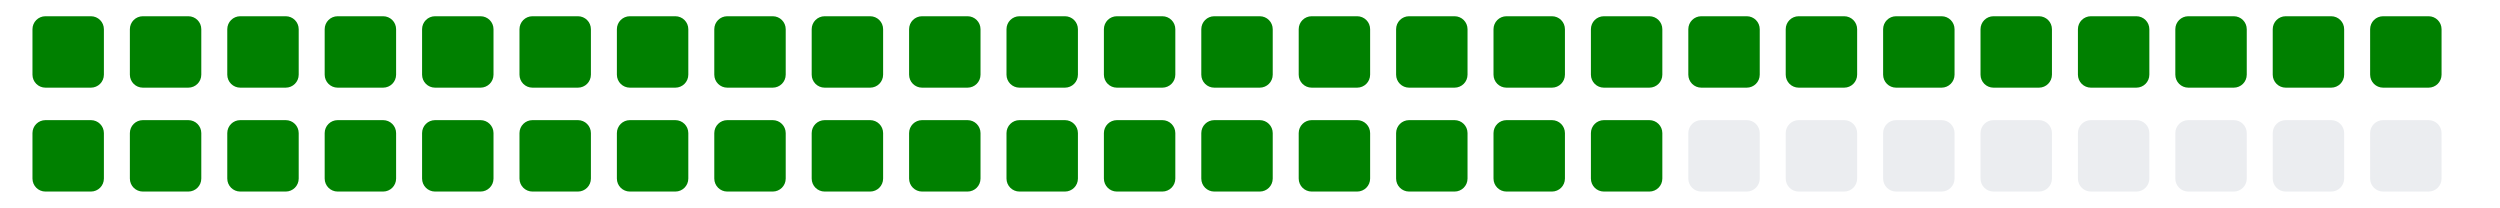
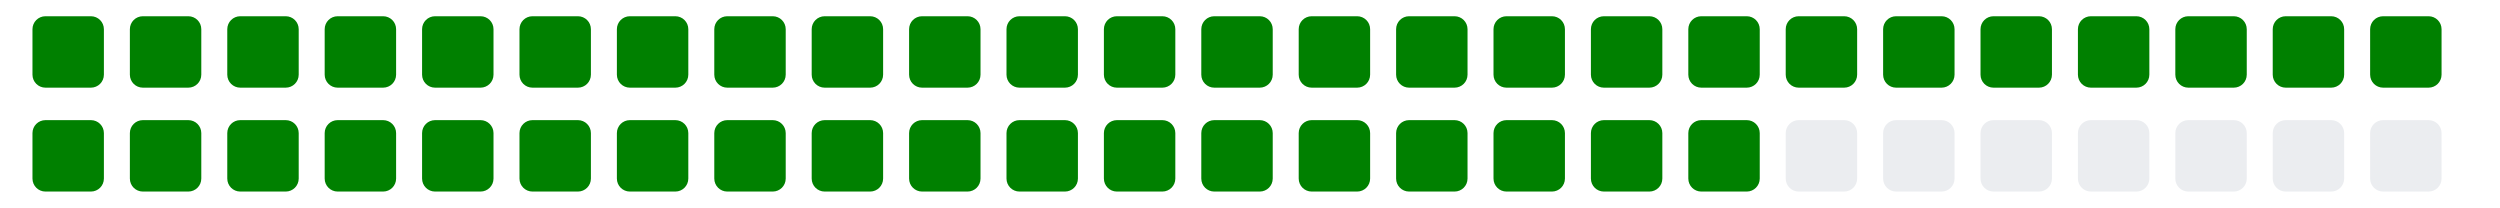
<svg xmlns="http://www.w3.org/2000/svg" viewBox="0 0 385 11" width="385" height="32">
  <g>
    <rect class="day" x="5" y="-8" width="11" height="11" fill="#008000" rx="2" ry="2" />
    <rect class="day" x="5" y="8" width="11" height="11" fill="#008000" rx="2" ry="2" />
    <rect class="day" x="20" y="-8" width="11" height="11" fill="#008000" rx="2" ry="2" />
    <rect class="day" x="20" y="8" width="11" height="11" fill="#008000" rx="2" ry="2" />
    <rect class="day" x="35" y="-8" width="11" height="11" fill="#008000" rx="2" ry="2" />
    <rect class="day" x="35" y="8" width="11" height="11" fill="#008000" rx="2" ry="2" />
    <rect class="day" x="50" y="-8" width="11" height="11" fill="#008000" rx="2" ry="2" />
    <rect class="day" x="50" y="8" width="11" height="11" fill="#008000" rx="2" ry="2" />
    <rect class="day" x="65" y="-8" width="11" height="11" fill="#008000" rx="2" ry="2" />
    <rect class="day" x="65" y="8" width="11" height="11" fill="#008000" rx="2" ry="2" />
    <rect class="day" x="80" y="-8" width="11" height="11" fill="#008000" rx="2" ry="2" />
    <rect class="day" x="80" y="8" width="11" height="11" fill="#008000" rx="2" ry="2" />
    <rect class="day" x="95" y="-8" width="11" height="11" fill="#008000" rx="2" ry="2" />
    <rect class="day" x="95" y="8" width="11" height="11" fill="#008000" rx="2" ry="2" />
    <rect class="day" x="110" y="-8" width="11" height="11" fill="#008000" rx="2" ry="2" />
    <rect class="day" x="110" y="8" width="11" height="11" fill="#008000" rx="2" ry="2" />
    <rect class="day" x="125" y="-8" width="11" height="11" fill="#008000" rx="2" ry="2" />
    <rect class="day" x="125" y="8" width="11" height="11" fill="#008000" rx="2" ry="2" />
    <rect class="day" x="140" y="-8" width="11" height="11" fill="#008000" rx="2" ry="2" />
    <rect class="day" x="140" y="8" width="11" height="11" fill="#008000" rx="2" ry="2" />
    <rect class="day" x="155" y="-8" width="11" height="11" fill="#008000" rx="2" ry="2" />
    <rect class="day" x="155" y="8" width="11" height="11" fill="#008000" rx="2" ry="2" />
    <rect class="day" x="170" y="-8" width="11" height="11" fill="#008000" rx="2" ry="2" />
    <rect class="day" x="170" y="8" width="11" height="11" fill="#008000" rx="2" ry="2" />
    <rect class="day" x="185" y="-8" width="11" height="11" fill="#008000" rx="2" ry="2" />
    <rect class="day" x="185" y="8" width="11" height="11" fill="#008000" rx="2" ry="2" />
    <rect class="day" x="200" y="-8" width="11" height="11" fill="#008000" rx="2" ry="2" />
    <rect class="day" x="200" y="8" width="11" height="11" fill="#008000" rx="2" ry="2" />
    <rect class="day" x="215" y="-8" width="11" height="11" fill="#008000" rx="2" ry="2" />
    <rect class="day" x="215" y="8" width="11" height="11" fill="#008000" rx="2" ry="2" />
    <rect class="day" x="230" y="-8" width="11" height="11" fill="#008000" rx="2" ry="2" />
    <rect class="day" x="230" y="8" width="11" height="11" fill="#008000" rx="2" ry="2" />
    <rect class="day" x="245" y="-8" width="11" height="11" fill="#008000" rx="2" ry="2" />
    <rect class="day" x="245" y="8" width="11" height="11" fill="#008000" rx="2" ry="2" />
    <rect class="day" x="260" y="-8" width="11" height="11" fill="#008000" rx="2" ry="2" />
-     <rect class="day" x="260" y="8" width="11" height="11" fill="#ebedf0" rx="2" ry="2" />
+     <rect class="day" x="260" y="8" width="11" height="11" fill="#008000" rx="2" ry="2" />
    <rect class="day" x="275" y="-8" width="11" height="11" fill="#008000" rx="2" ry="2" />
    <rect class="day" x="275" y="8" width="11" height="11" fill="#ebedf0" rx="2" ry="2" />
    <rect class="day" x="290" y="-8" width="11" height="11" fill="#008000" rx="2" ry="2" />
    <rect class="day" x="290" y="8" width="11" height="11" fill="#ebedf0" rx="2" ry="2" />
    <rect class="day" x="305" y="-8" width="11" height="11" fill="#008000" rx="2" ry="2" />
    <rect class="day" x="305" y="8" width="11" height="11" fill="#ebedf0" rx="2" ry="2" />
    <rect class="day" x="320" y="-8" width="11" height="11" fill="#008000" rx="2" ry="2" />
    <rect class="day" x="320" y="8" width="11" height="11" fill="#ebedf0" rx="2" ry="2" />
    <rect class="day" x="335" y="-8" width="11" height="11" fill="#008000" rx="2" ry="2" />
    <rect class="day" x="335" y="8" width="11" height="11" fill="#ebedf0" rx="2" ry="2" />
    <rect class="day" x="350" y="-8" width="11" height="11" fill="#008000" rx="2" ry="2" />
    <rect class="day" x="350" y="8" width="11" height="11" fill="#ebedf0" rx="2" ry="2" />
    <rect class="day" x="365" y="-8" width="11" height="11" fill="#008000" rx="2" ry="2" />
    <rect class="day" x="365" y="8" width="11" height="11" fill="#ebedf0" rx="2" ry="2" />
  </g>
</svg>
